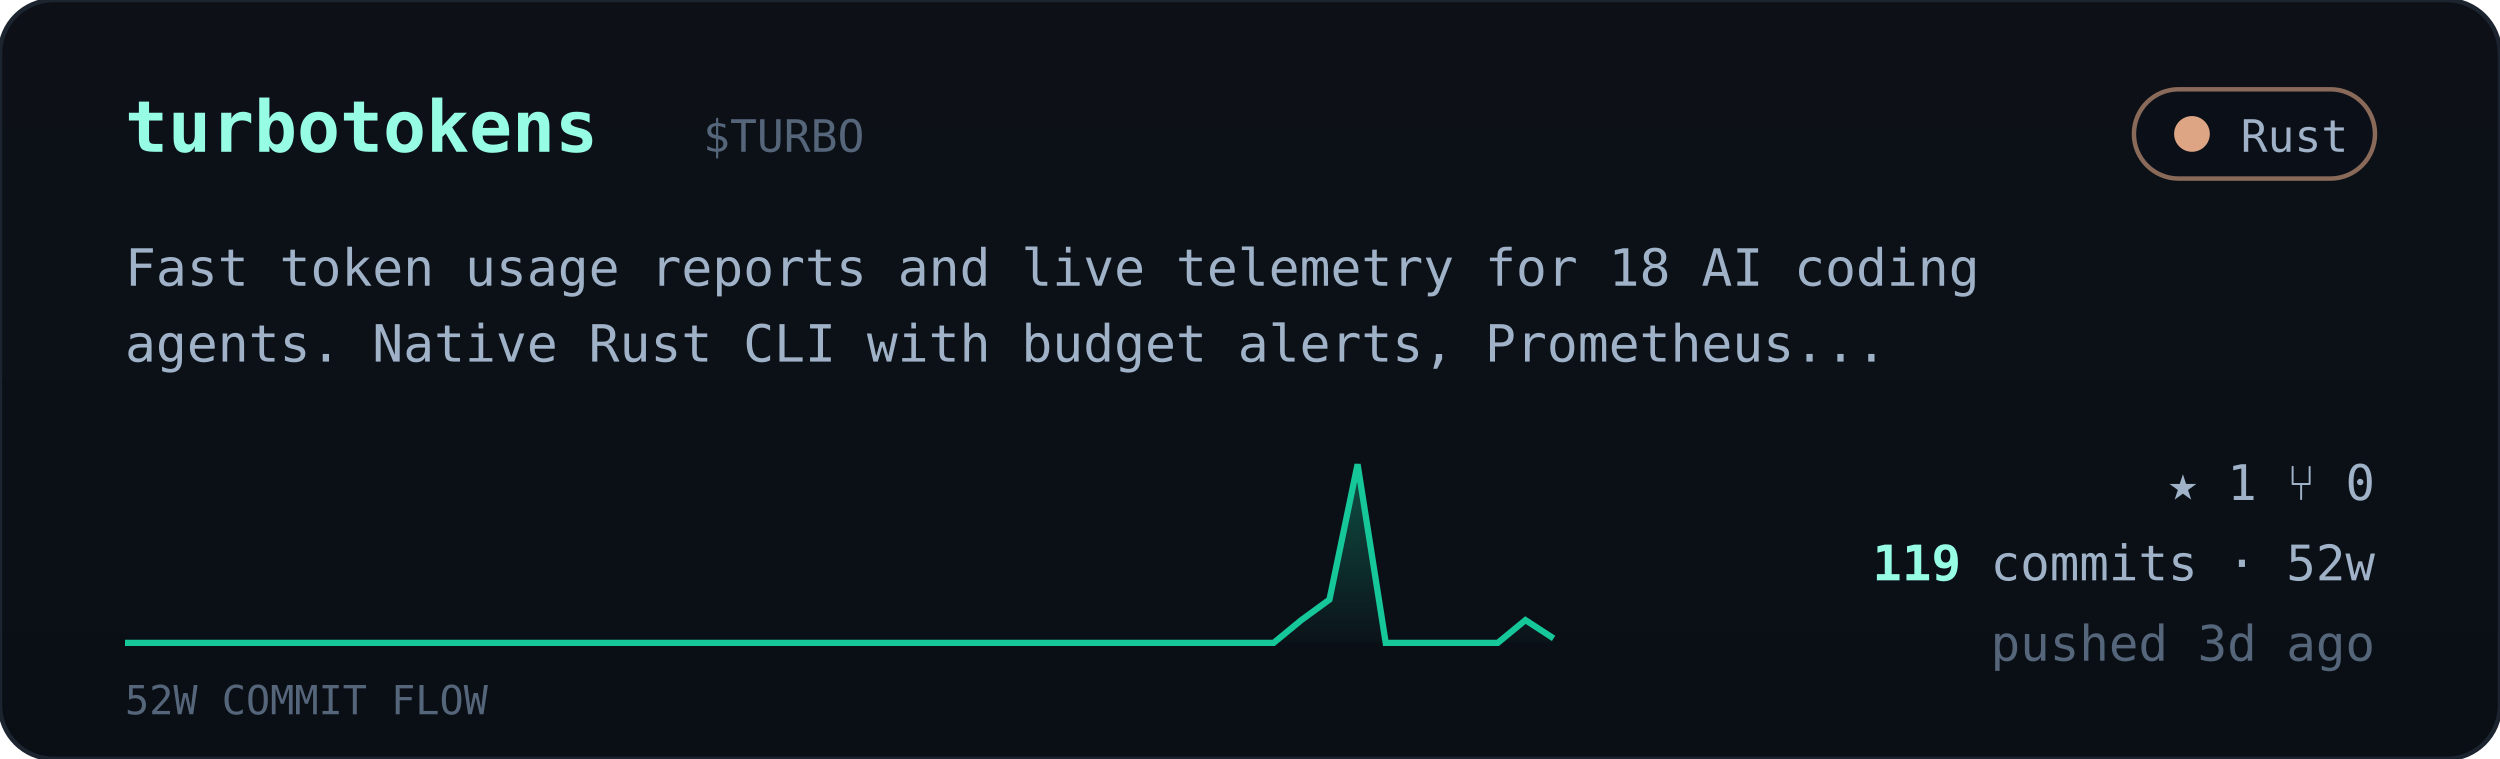
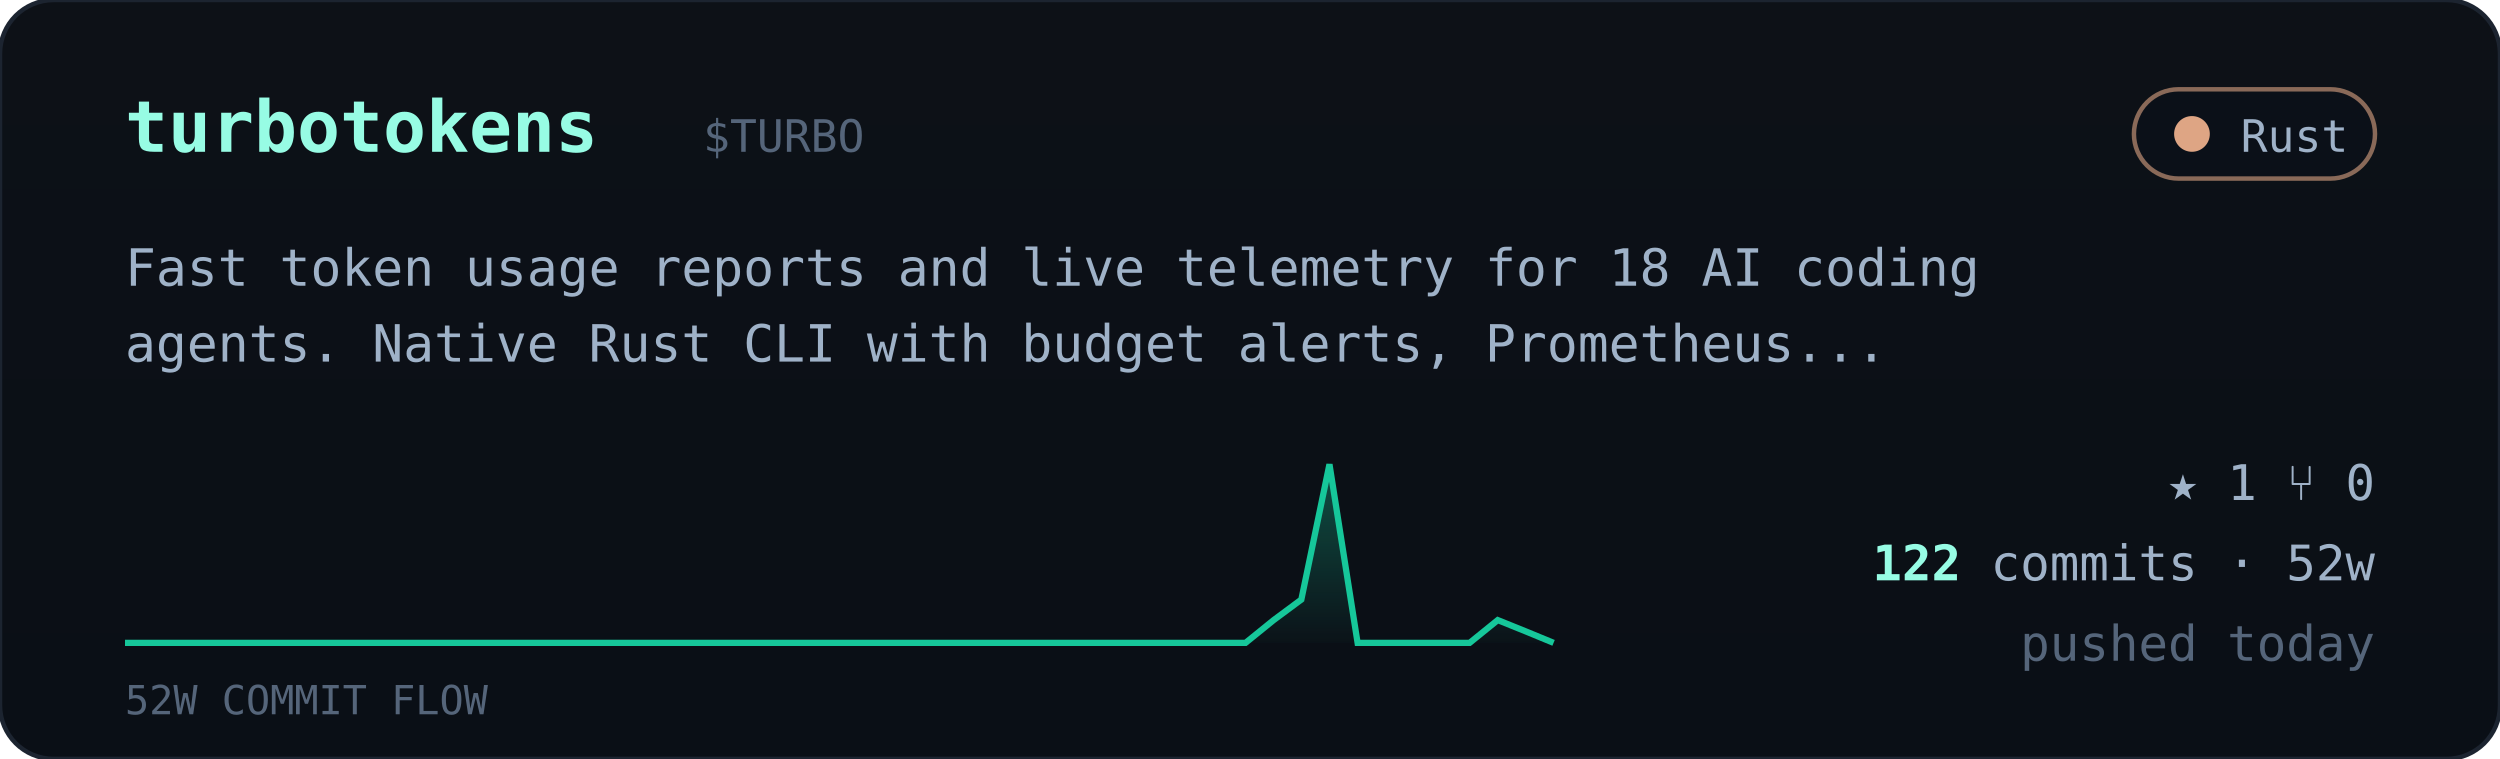
<svg xmlns="http://www.w3.org/2000/svg" viewBox="0 0 560 170" width="560" font-family="ui-monospace,'JetBrains Mono','SF Mono',Menlo,Consolas,monospace">
  <defs>
    <linearGradient id="cardbg" x1="0" y1="0" x2="0" y2="1">
      <stop offset="0" stop-color="#0d1117" />
      <stop offset="1" stop-color="#0a0f16" />
    </linearGradient>
    <linearGradient id="sparkfill" x1="0" y1="0" x2="0" y2="1">
      <stop offset="0" stop-color="#16c79a" stop-opacity="0.35" />
      <stop offset="1" stop-color="#16c79a" stop-opacity="0.02" />
    </linearGradient>
  </defs>
  <rect width="560" height="170" rx="12" fill="url(#cardbg)" stroke="#1c2430" />
  <text x="28" y="34" font-size="16" font-weight="700" fill="#97fce4">turbotokens</text>
  <text x="157.5" y="34" font-size="10" fill="#55657a">$TURBO</text>
  <g>
    <rect x="478" y="20" width="54" height="20" rx="10" fill="#0b1018" stroke="#dea584" stroke-opacity="0.6" />
    <circle cx="491" cy="30" r="4" fill="#dea584" />
    <text x="526" y="34" text-anchor="end" font-size="10" fill="#9fb2c8">Rust</text>
  </g>
  <text x="28" y="64" font-size="11.5" fill="#9fb2c8">Fast token usage reports and live telemetry for 18 AI coding</text>
  <text x="28" y="81" font-size="11.5" fill="#9fb2c8">agents. Native Rust CLI with budget alerts, Prometheus...</text>
-   <polygon points="28,144 28.0,144.0 34.3,144.0 40.5,144.0 46.8,144.0 53.1,144.0 59.4,144.0 65.6,144.0 71.9,144.0 78.2,144.0 84.5,144.0 90.7,144.0 97.0,144.0 103.3,144.0 109.6,144.0 115.8,144.0 122.1,144.0 128.4,144.0 134.7,144.0 140.9,144.0 147.2,144.0 153.5,144.0 159.8,144.0 166.0,144.0 172.3,144.0 178.6,144.0 184.9,144.0 191.1,144.0 197.4,144.0 203.7,144.0 210.0,144.0 216.2,144.0 222.5,144.0 228.8,144.0 235.1,144.0 241.3,144.0 247.6,144.0 253.9,144.0 260.2,144.0 266.4,144.0 272.7,144.0 279.0,144.0 285.3,144.0 291.5,138.9 297.8,134.3 304.1,104.0 310.4,144.0 316.6,144.0 322.9,144.0 329.2,144.0 335.5,144.0 341.7,138.9 348.0,143.0 348,144" fill="url(#sparkfill)" />
-   <polyline points="28.0,144.0 34.3,144.0 40.5,144.0 46.8,144.0 53.1,144.0 59.4,144.0 65.6,144.0 71.9,144.0 78.2,144.0 84.5,144.0 90.7,144.0 97.0,144.0 103.3,144.0 109.6,144.0 115.8,144.0 122.1,144.0 128.4,144.0 134.7,144.0 140.9,144.0 147.2,144.0 153.5,144.0 159.8,144.0 166.0,144.0 172.3,144.0 178.6,144.0 184.9,144.0 191.1,144.0 197.4,144.0 203.7,144.0 210.0,144.0 216.2,144.0 222.5,144.0 228.8,144.0 235.1,144.0 241.3,144.0 247.6,144.0 253.9,144.0 260.2,144.0 266.4,144.0 272.7,144.0 279.0,144.0 285.3,144.0 291.5,138.9 297.8,134.3 304.1,104.0 310.4,144.0 316.6,144.0 322.9,144.0 329.2,144.0 335.5,144.0 341.7,138.9 348.0,143.0" fill="none" stroke="#16c79a" stroke-width="1.4" />
+   <polygon points="28,144 28.0,144.0 34.3,144.0 40.5,144.0 46.8,144.0 53.1,144.0 59.4,144.0 65.6,144.0 71.9,144.0 78.2,144.0 84.5,144.0 90.7,144.0 97.0,144.0 103.3,144.0 109.6,144.0 115.8,144.0 122.1,144.0 128.4,144.0 134.7,144.0 140.9,144.0 147.2,144.0 153.5,144.0 159.8,144.0 166.0,144.0 172.3,144.0 178.6,144.0 184.9,144.0 191.1,144.0 197.4,144.0 203.7,144.0 210.0,144.0 216.2,144.0 222.5,144.0 228.8,144.0 235.1,144.0 241.3,144.0 247.6,144.0 253.9,144.0 260.2,144.0 266.4,144.0 272.7,144.0 279.0,144.0 285.3,138.9 291.5,134.3 297.8,104.0 304.1,144.0 310.4,144.0 316.6,144.0 322.9,144.0 329.2,144.0 335.5,138.9 341.7,141.4 348.0,144.0 348,144" fill="url(#sparkfill)" />
+   <polyline points="28.0,144.0 34.3,144.0 40.5,144.0 46.8,144.0 53.1,144.0 59.4,144.0 65.6,144.0 71.9,144.0 78.2,144.0 84.5,144.0 90.7,144.0 97.0,144.0 103.3,144.0 109.6,144.0 115.8,144.0 122.1,144.0 128.4,144.0 134.7,144.0 140.9,144.0 147.2,144.0 153.5,144.0 159.8,144.0 166.0,144.0 172.3,144.0 178.6,144.0 184.9,144.0 191.1,144.0 197.4,144.0 203.7,144.0 210.0,144.0 216.2,144.0 222.5,144.0 228.8,144.0 235.1,144.0 241.3,144.0 247.6,144.0 253.9,144.0 260.2,144.0 266.4,144.0 272.7,144.0 279.0,144.0 285.3,138.9 291.5,134.3 297.8,104.0 304.1,144.0 310.4,144.0 316.6,144.0 322.9,144.0 329.2,144.0 335.5,138.9 341.7,141.4 348.0,144.0" fill="none" stroke="#16c79a" stroke-width="1.4" />
  <text x="28" y="160" font-size="9" fill="#55657a">52W COMMIT FLOW</text>
  <g font-size="11" fill="#9fb2c8">
    <text x="532" y="112" text-anchor="end">★ 1   ⑂ 0</text>
    <text x="532" y="130" text-anchor="end">
-       <tspan fill="#97fce4" font-weight="700">119</tspan> commits · 52w</text>
-     <text x="532" y="148" text-anchor="end" fill="#55657a">pushed 3d ago</text>
+       <tspan fill="#97fce4" font-weight="700">122</tspan> commits · 52w</text>
+     <text x="532" y="148" text-anchor="end" fill="#55657a">pushed today</text>
  </g>
</svg>
